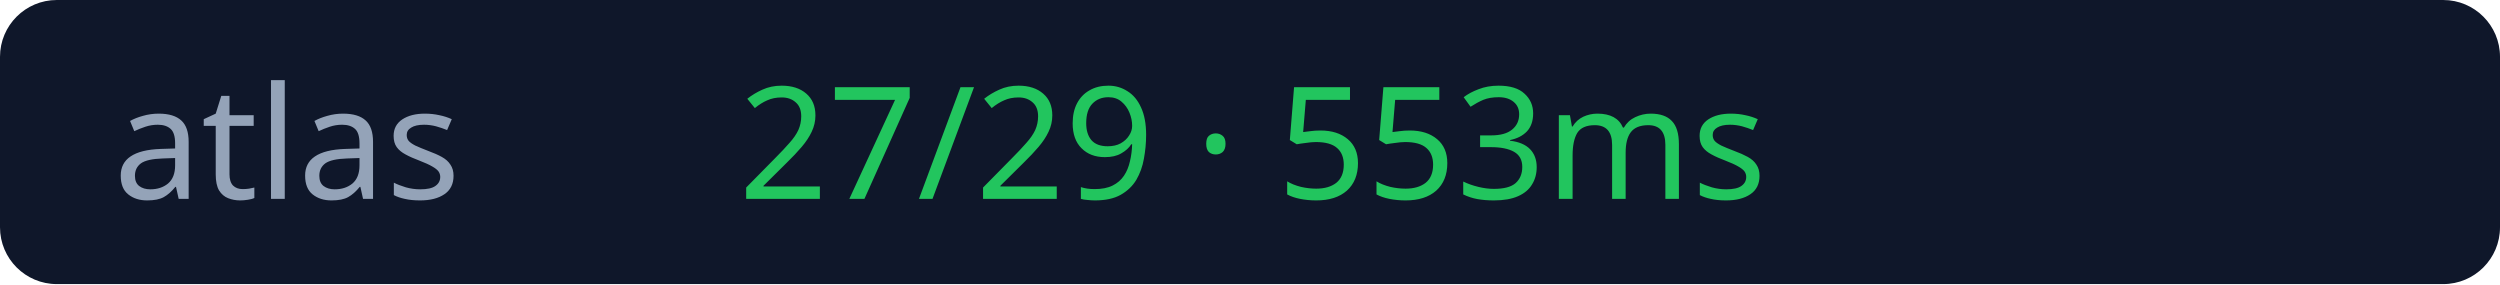
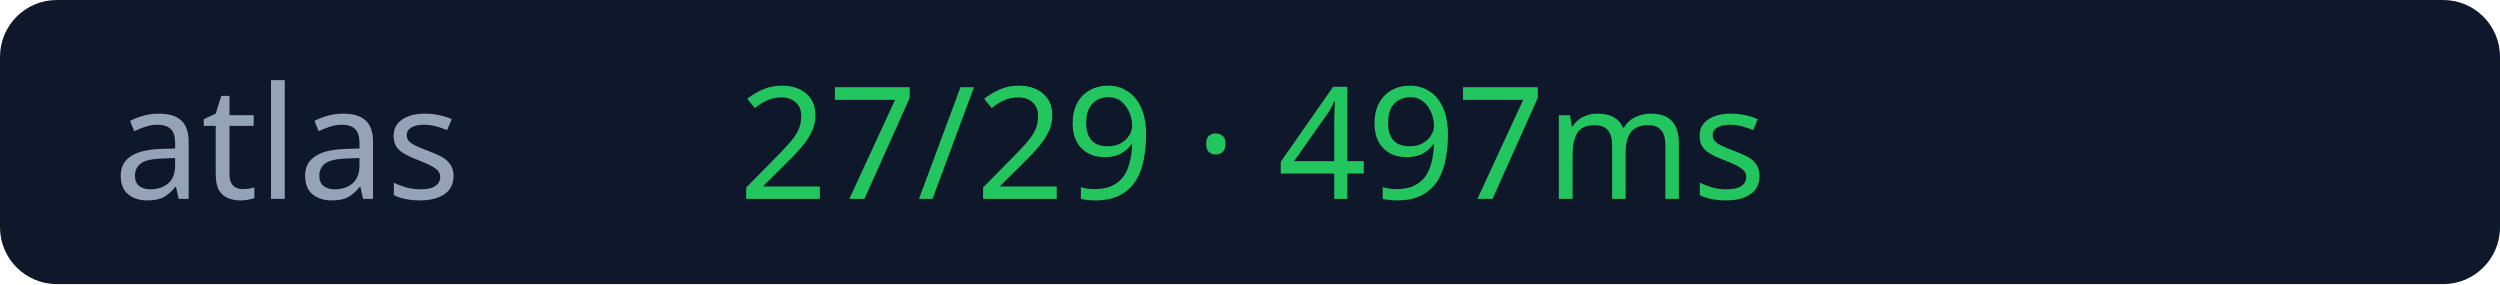
<svg xmlns="http://www.w3.org/2000/svg" width="176" height="20">
  <rect width="176" height="20" rx="4" fill="#0f172a" />
  <text x="8" y="14" fill="#94a3b8" font-size="11" font-family="Verdana">atlas</text>
-   <text x="52" y="14" fill="#22c55e" font-size="11" font-family="Verdana">27/29 · 553ms</text>
+   <text x="52" y="14" fill="#22c55e" font-size="11" font-family="Verdana">27/29 · 497ms</text>
</svg>
